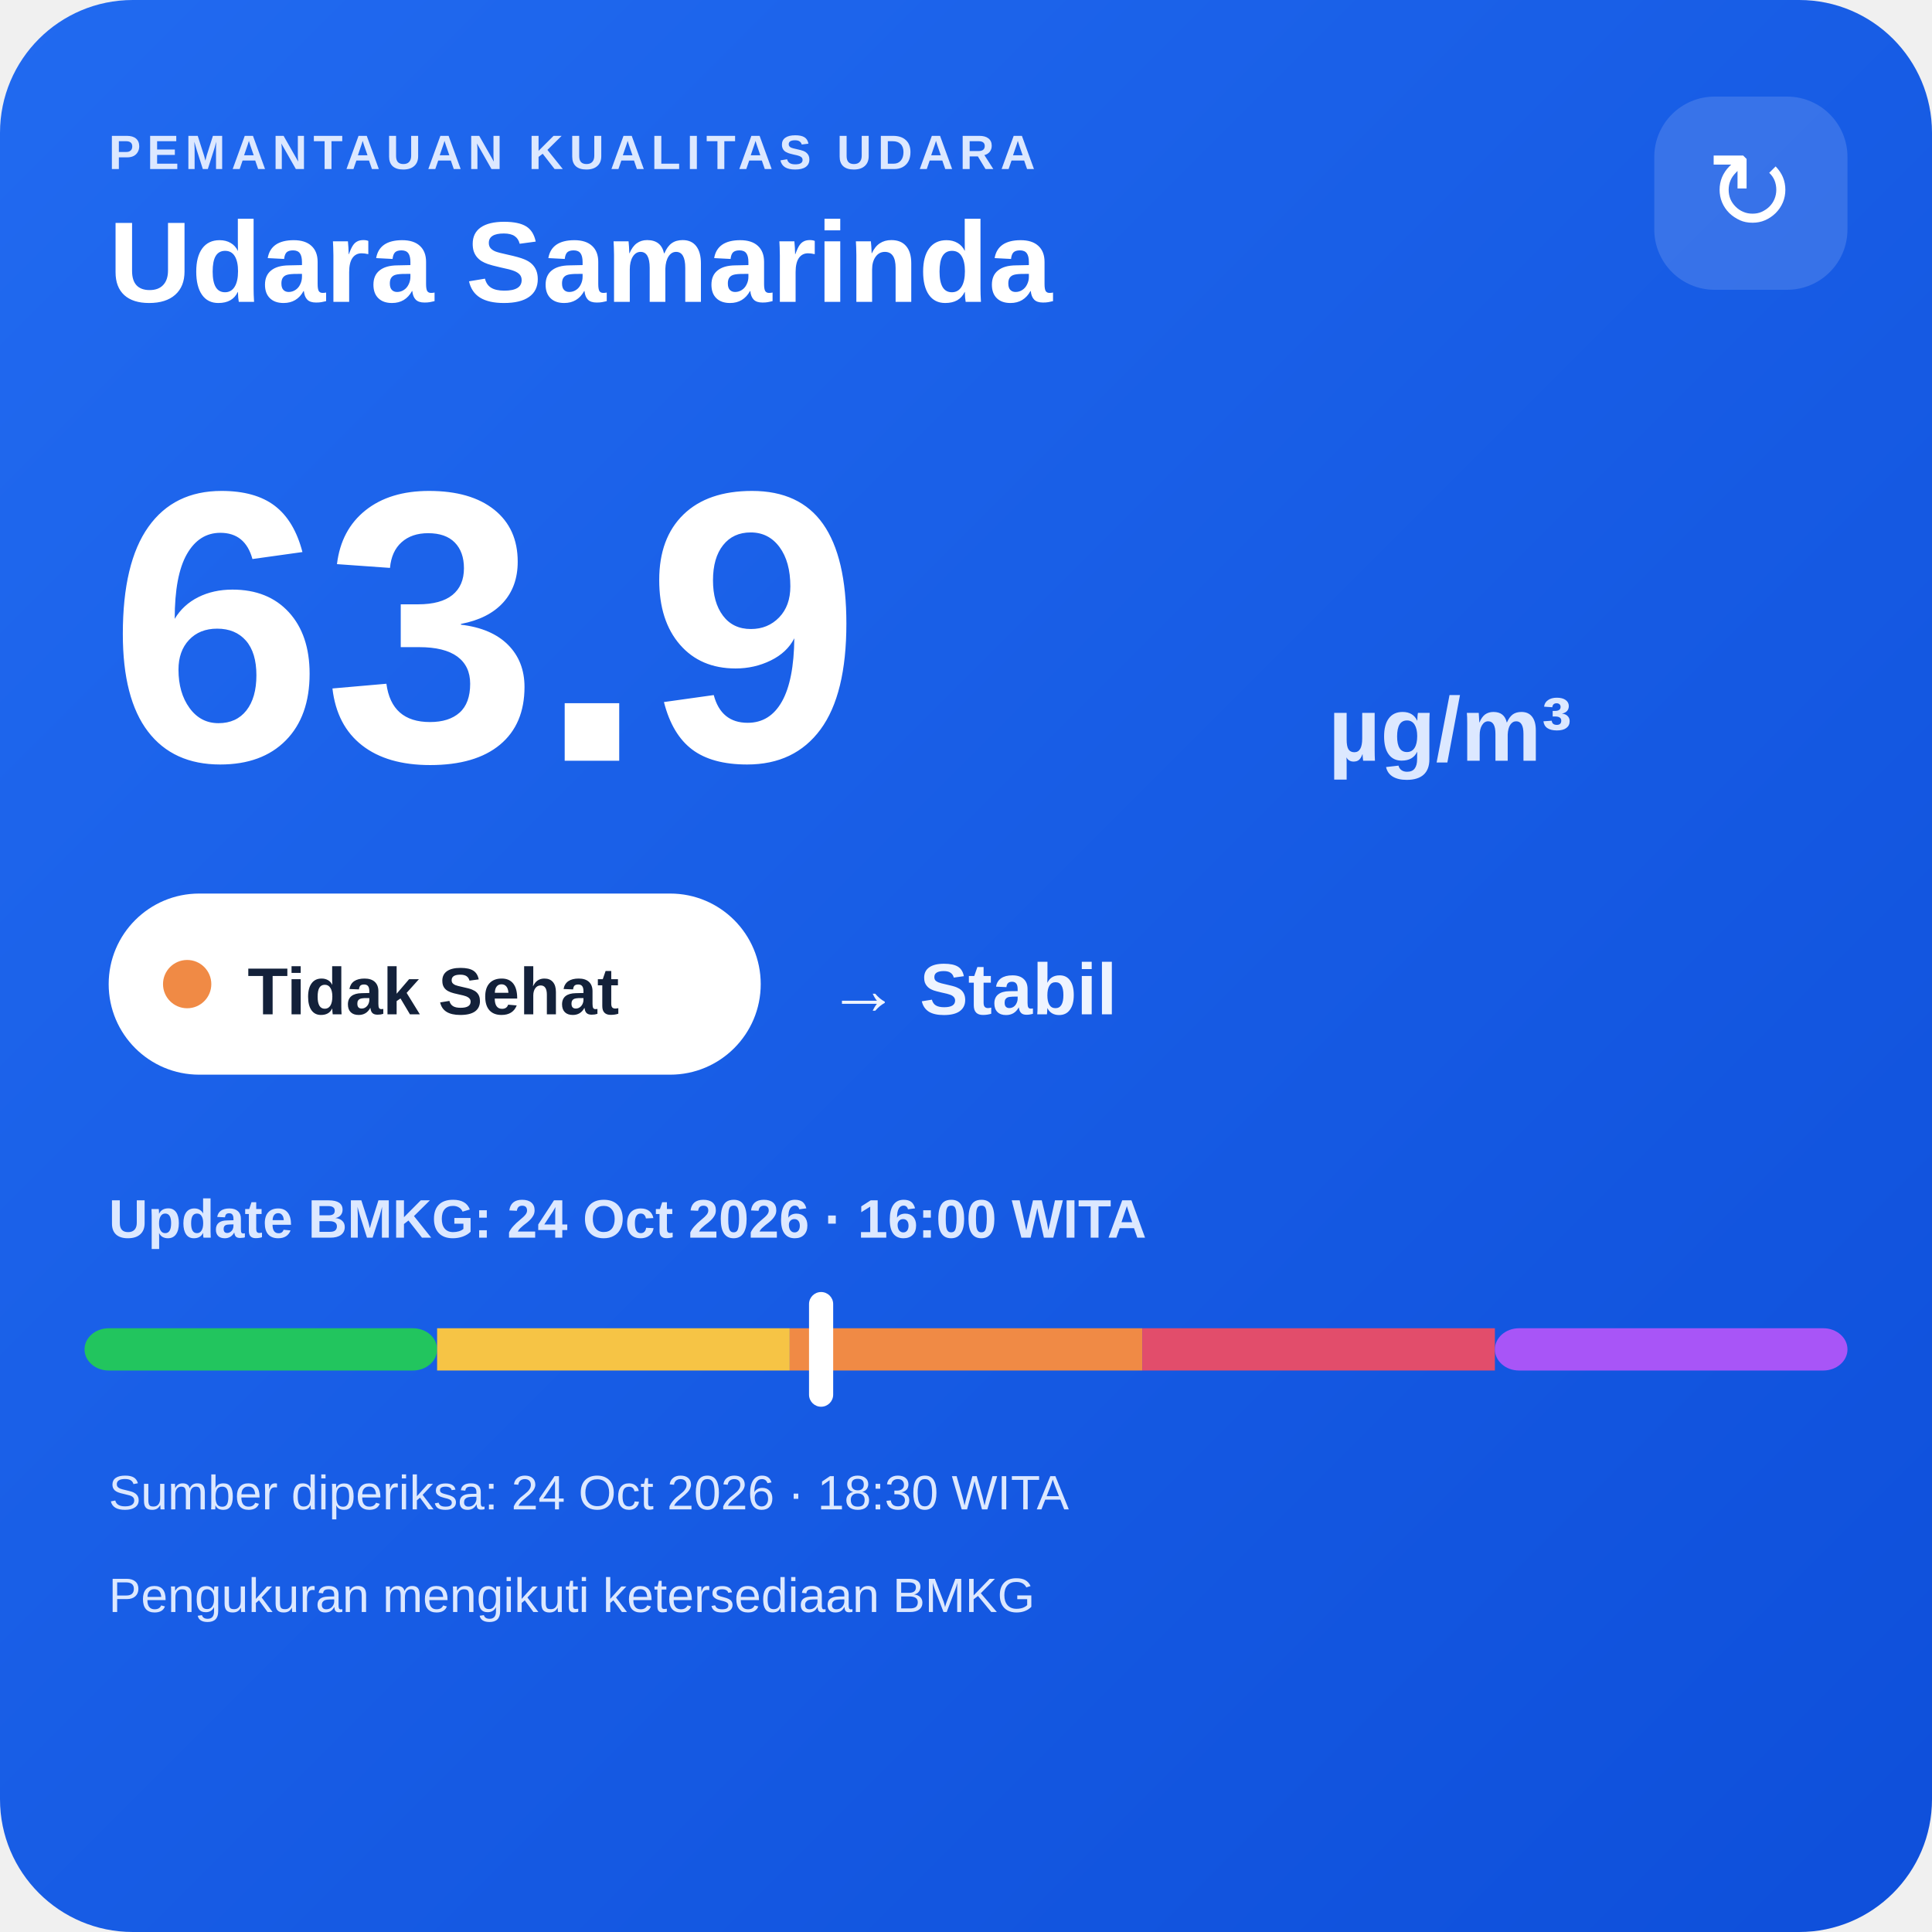
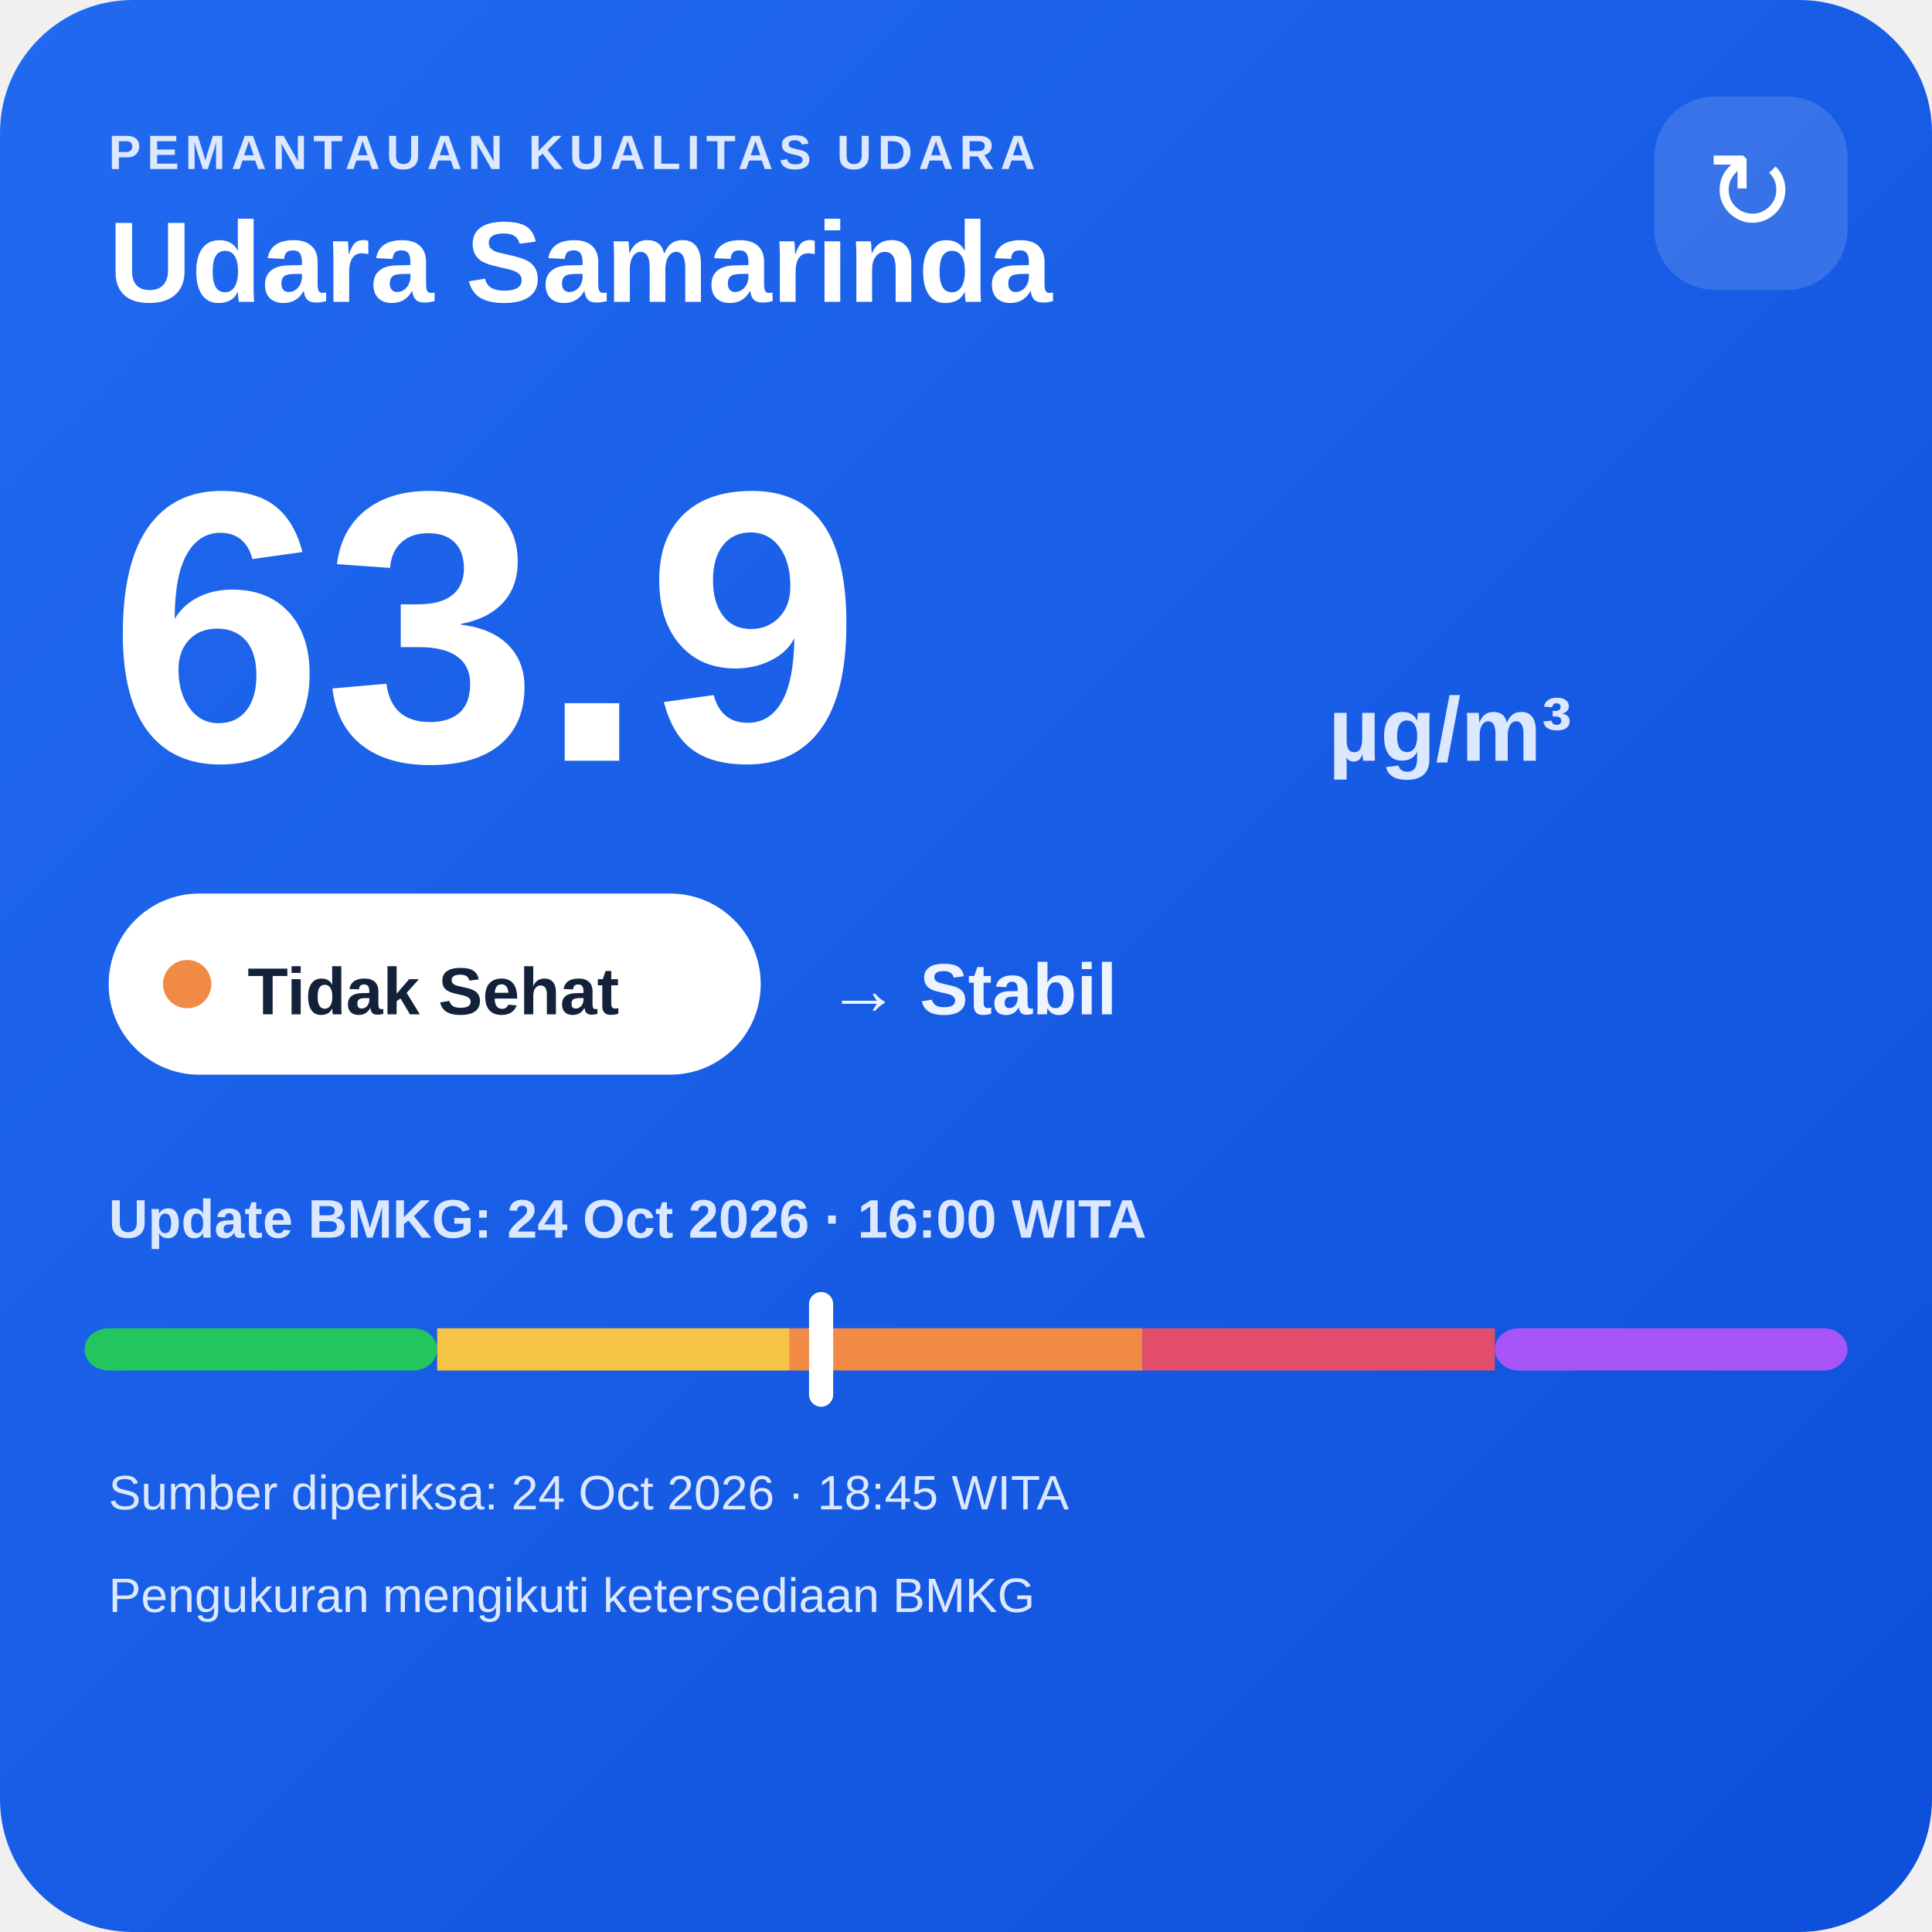
<svg xmlns="http://www.w3.org/2000/svg" width="320" height="320" viewBox="0 0 320 320">
  <defs>
    <linearGradient id="bg" x1="0" y1="0" x2="1" y2="1">
      <stop offset="0" stop-color="#216af0" />
      <stop offset="1" stop-color="#0e4fda" />
    </linearGradient>
  </defs>
  <rect width="320" height="320" rx="22" fill="url(#bg)" />
  <text x="18" y="28" fill="#dce8ff" font-family="Arial,sans-serif" font-size="8" font-weight="700" letter-spacing="1">PEMANTAUAN KUALITAS UDARA</text>
  <text x="18" y="50" fill="#ffffff" font-family="Arial,sans-serif" font-size="19" font-weight="700">Udara Samarinda</text>
  <rect x="274" y="16" width="32" height="32" rx="10" fill="#ffffff" fill-opacity=".14" />
  <text x="290" y="38" text-anchor="middle" fill="#ffffff" font-family="Arial,sans-serif" font-size="18">↻</text>
  <text x="18" y="126" fill="#ffffff" font-family="Arial,sans-serif" font-size="64" font-weight="800">63.9</text>
  <text x="220" y="126" fill="#dce8ff" font-family="Arial,sans-serif" font-size="15" font-weight="700">µg/m³</text>
  <rect x="18" y="148" width="108" height="30" rx="15" fill="#ffffff" />
  <circle cx="31" cy="163" r="4" fill="#f08a45" />
  <text x="41" y="168" fill="#13213a" font-family="Arial,sans-serif" font-size="11" font-weight="700">Tidak Sehat</text>
  <text x="137" y="168" fill="#eef4ff" font-family="Arial,sans-serif" font-size="12" font-weight="700">→ Stabil</text>
  <text x="18" y="205" fill="#dce8ff" font-family="Arial,sans-serif" font-size="9" font-weight="700">Update BMKG: 24 Oct 2026 · 16:00 WITA</text>
  <rect x="14" y="220" width="58.4" height="7" rx="4" fill="#22c55e" />
  <rect x="72.4" y="220" width="58.4" height="7" fill="#f6c445" />
  <rect x="130.8" y="220" width="58.4" height="7" fill="#f08a45" />
  <rect x="189.2" y="220" width="58.4" height="7" fill="#e24d6b" />
  <rect x="247.6" y="220" width="58.4" height="7" rx="4" fill="#a855f7" />
  <rect x="134.0" y="214" width="4" height="19" rx="2" fill="#ffffff" />
-   <text x="18" y="250" fill="#dce8ff" font-family="Arial,sans-serif" font-size="8">Sumber diperiksa: 24 Oct 2026 · 18:30 WITA</text>
+   <text x="18" y="250" fill="#dce8ff" font-family="Arial,sans-serif" font-size="8">Sumber diperiksa: 24 Oct 2026 · 18:45 WITA</text>
  <text x="18" y="267" fill="#dce8ff" font-family="Arial,sans-serif" font-size="8">Pengukuran mengikuti ketersediaan BMKG</text>
</svg>
